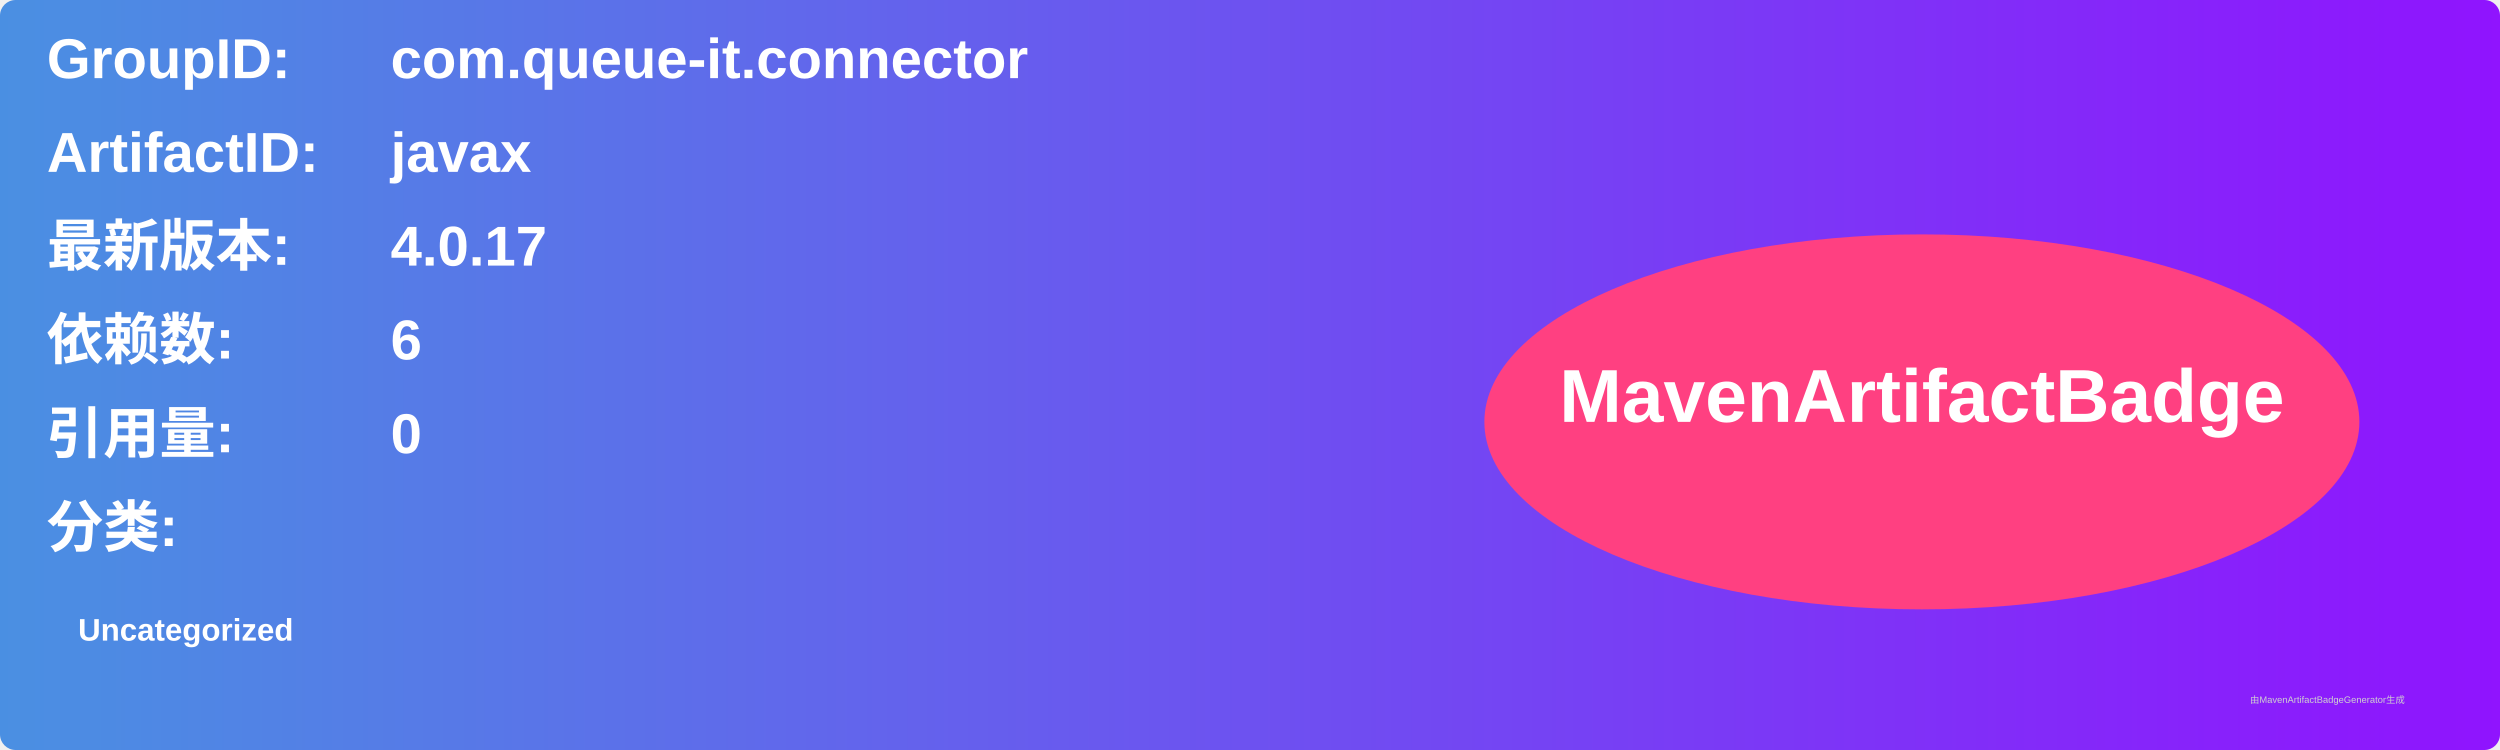
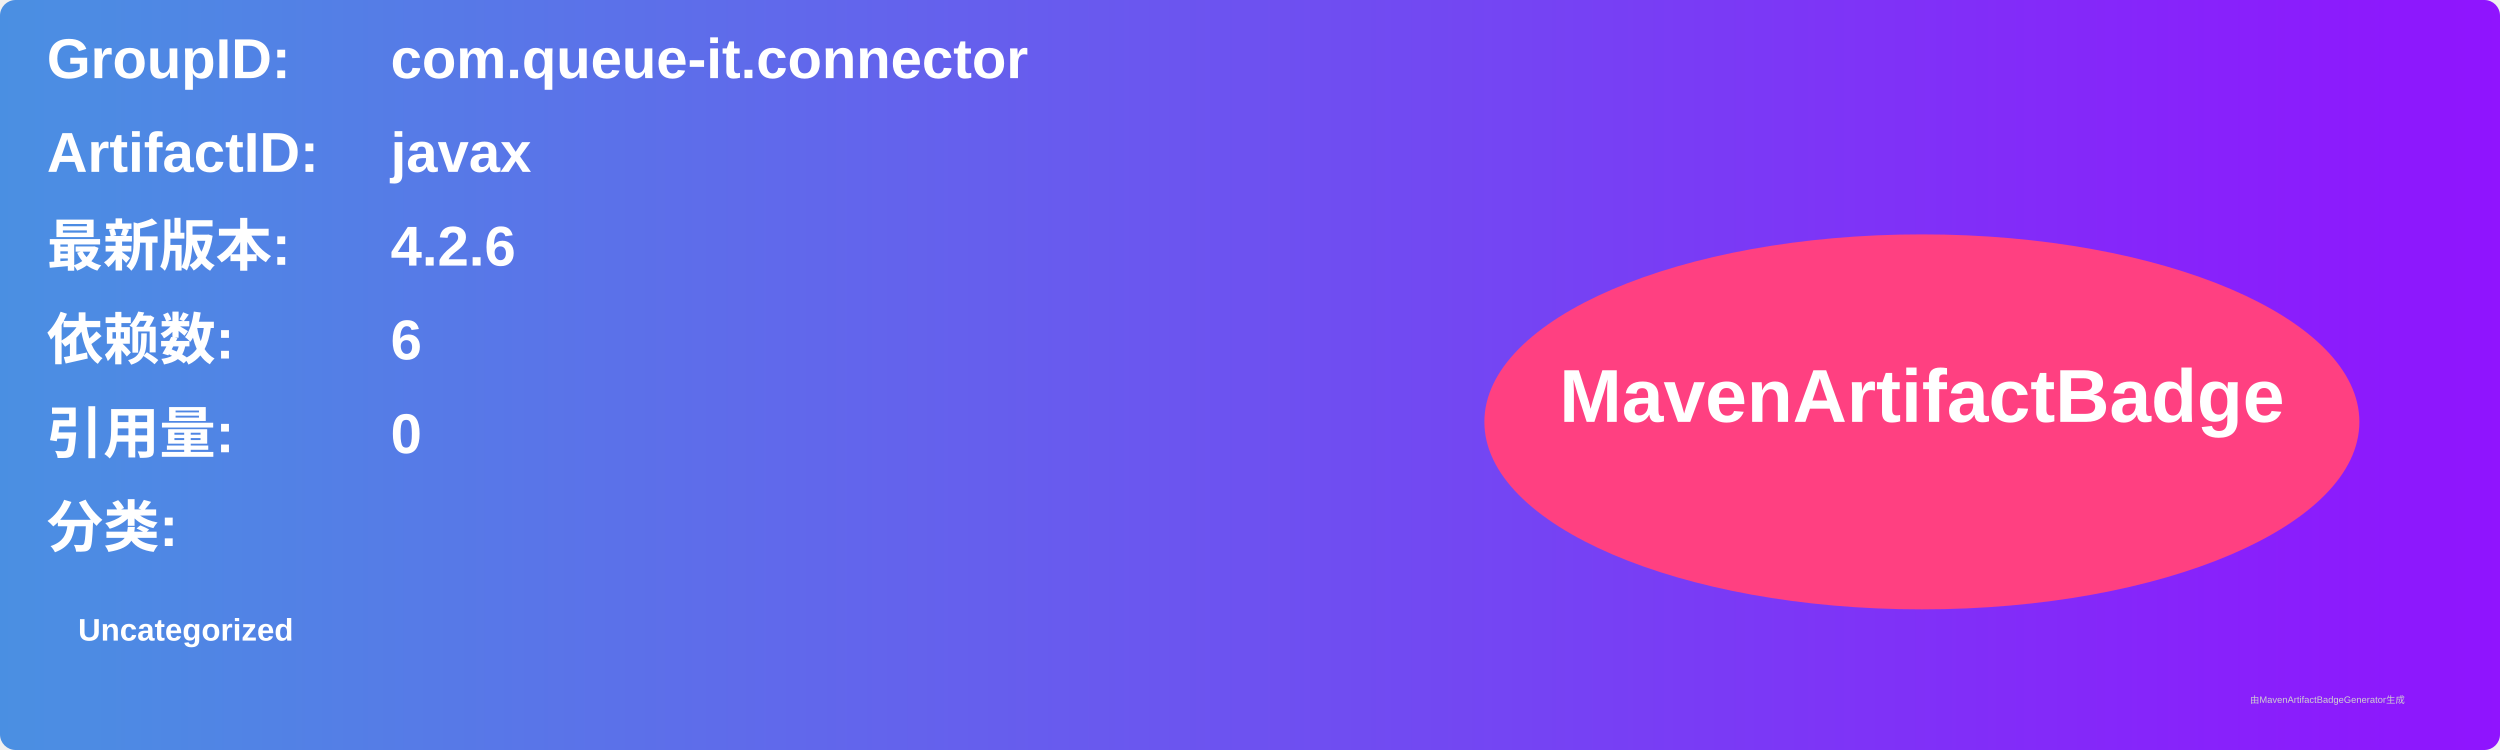
<svg xmlns="http://www.w3.org/2000/svg" width="800" height="240" viewBox="0 0 800 240">
  <linearGradient id="grad" x1="0%" y1="0%" x2="100%" y2="0%">
    <stop offset="0%" stop-color="#4a90e2" />
    <stop offset="100%" stop-color="#9013fe" />
  </linearGradient>
  <rect width="100%" height="100%" rx="5" ry="5" fill="url(#grad)" />
  <g transform="translate(15, 15)">
    <text x="0" y="10" font-family="Arial" font-size="18" fill="white" font-weight="bold" width="260">GroupID:</text>
    <text x="110" y="10" font-family="Arial" font-size="18" fill="white" font-weight="bold" width="460">com.queue-it.connector</text>
    <text x="0" y="40" font-family="Arial" font-size="18" fill="white" font-weight="bold" width="260">ArtifactID:</text>
    <text x="110" y="40" font-family="Arial" font-size="18" fill="white" font-weight="bold" width="460">javax</text>
    <text x="0" y="70" font-family="Arial" font-size="18" fill="white" font-weight="bold">最新版本:</text>
    <text x="110" y="70" font-family="Arial" font-size="18" fill="white" font-weight="bold">
-       <tspan font-weight="bold">4.0.17</tspan>
+       <tspan font-weight="bold">4.2.6</tspan>
    </text>
    <text x="0" y="100" font-family="Arial" font-size="18" fill="white" font-weight="bold">依赖数: </text>
    <text x="110" y="100" font-family="Arial" font-size="18" fill="white">
      <tspan font-weight="bold">6</tspan>
    </text>
    <text x="0" y="130" font-family="Arial" font-size="18" fill="white" font-weight="bold">引用量: </text>
    <text x="110" y="130" font-family="Arial" font-size="18" fill="white">
      <tspan font-weight="bold">0</tspan>
    </text>
    <text x="0" y="160" font-family="Arial" font-size="18" fill="white" font-weight="bold">分类:</text>
    <text x="10" y="190" font-family="Arial" font-size="10" fill="white">
      <tspan font-weight="bold">Uncategorized</tspan>
    </text>
    <ellipse cx="600" cy="120" rx="140" ry="60" fill="#ff4081" />
    <text x="600" y="120" text-anchor="middle" font-family="Arial" font-size="24" fill="white" font-weight="bold">MavenArtifactBadge</text>
  </g>
  <text x="720" y="225" font-family="Arial" font-size="3" fill="#d0d0d0">由MavenArtifactBadgeGenerator生成</text>
</svg>
